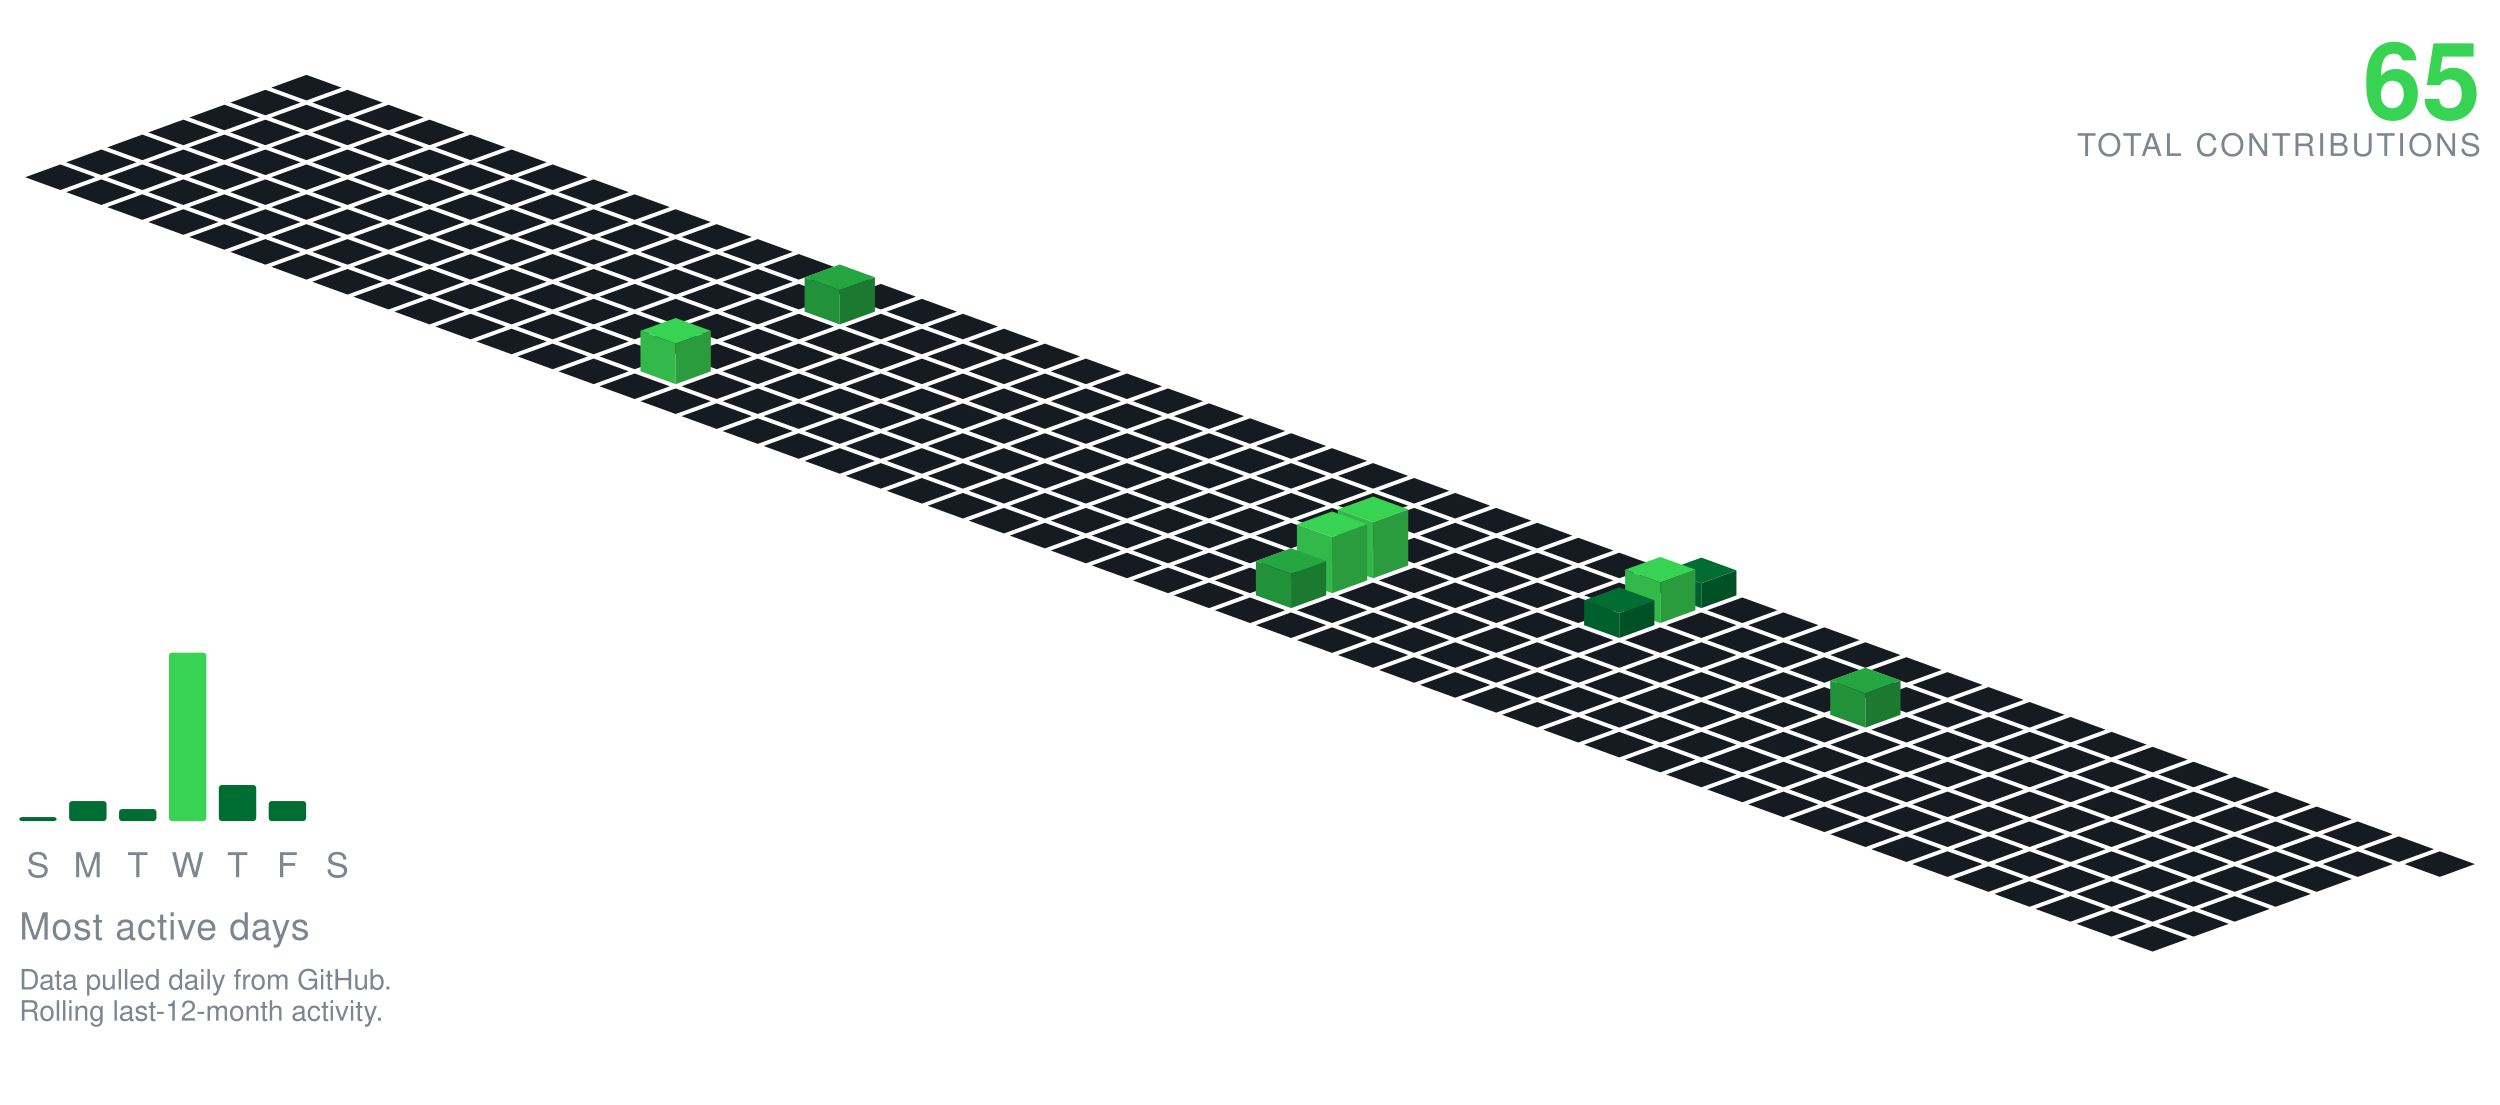
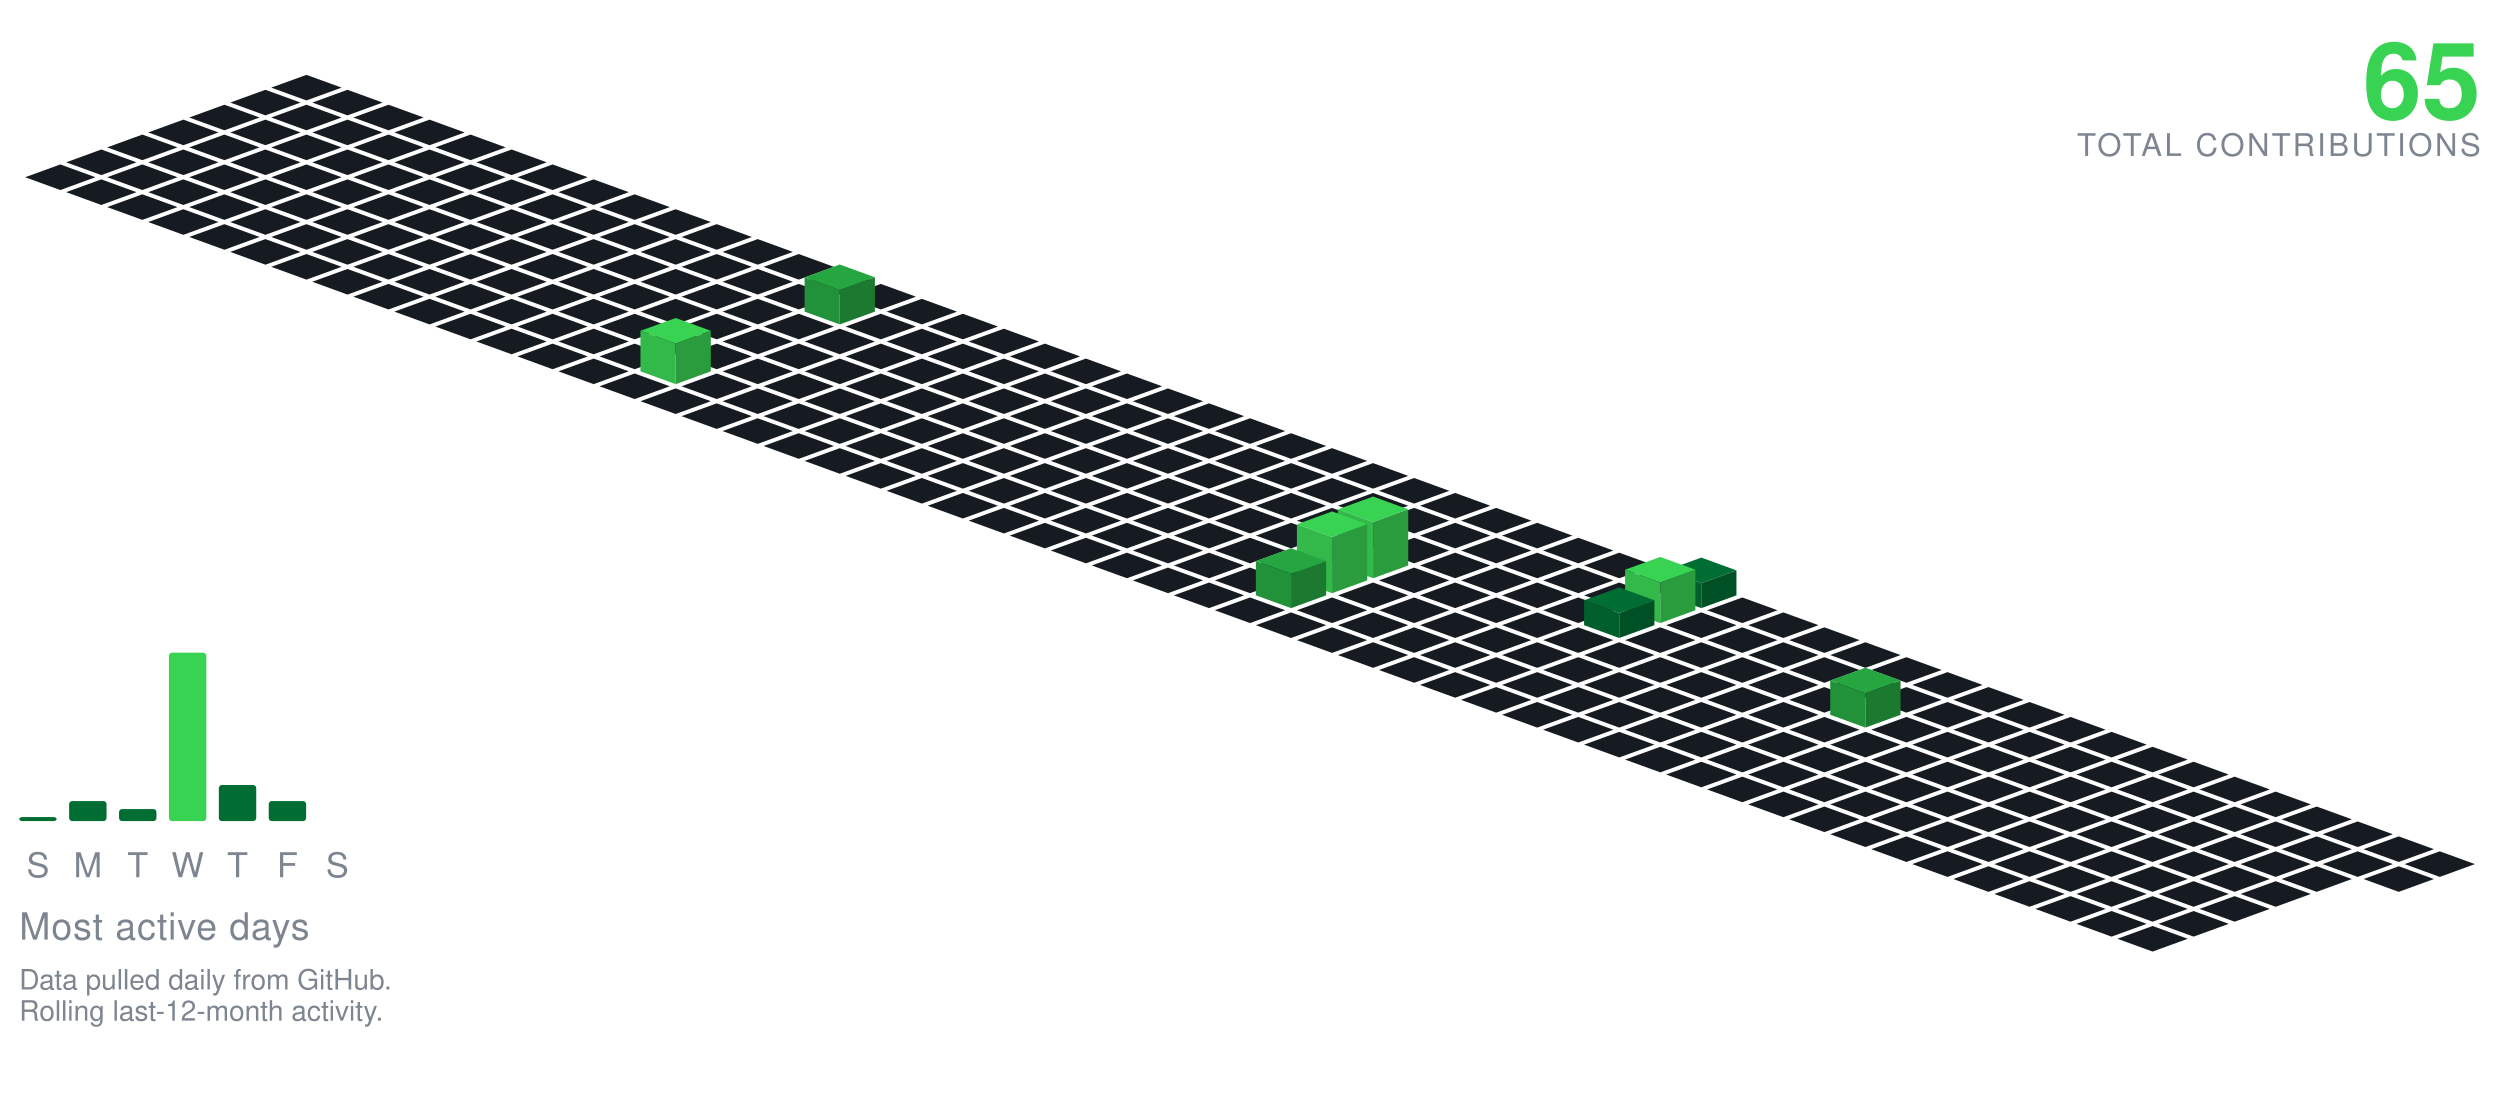
<svg xmlns="http://www.w3.org/2000/svg" viewBox="-98.09 -24.00 801.34 354.30" width="801" height="354">
  <polygon points="0.00,0.00 11.28,4.10 0.00,8.21 -11.28,4.10" fill="#161b22" />
  <polygon points="-13.16,4.79 -1.88,8.89 -13.16,13.00 -24.43,8.89" fill="#161b22" />
  <polygon points="13.16,4.79 24.43,8.89 13.16,13.00 1.88,8.89" fill="#161b22" />
  <polygon points="-26.31,9.58 -15.04,13.68 -26.31,17.79 -37.59,13.68" fill="#161b22" />
  <polygon points="0.00,9.58 11.28,13.68 0.00,17.79 -11.28,13.68" fill="#161b22" />
  <polygon points="26.31,9.58 37.59,13.68 26.31,17.79 15.04,13.68" fill="#161b22" />
  <polygon points="-39.47,14.36 -28.19,18.47 -39.47,22.57 -50.74,18.47" fill="#161b22" />
  <polygon points="-13.16,14.36 -1.88,18.47 -13.16,22.57 -24.43,18.47" fill="#161b22" />
  <polygon points="13.16,14.36 24.43,18.47 13.16,22.57 1.88,18.47" fill="#161b22" />
  <polygon points="39.47,14.36 50.74,18.47 39.47,22.57 28.19,18.47" fill="#161b22" />
  <polygon points="-52.62,19.15 -41.35,23.26 -52.62,27.36 -63.90,23.26" fill="#161b22" />
  <polygon points="-26.31,19.15 -15.04,23.26 -26.31,27.36 -37.59,23.26" fill="#161b22" />
  <polygon points="0.00,19.15 11.28,23.26 0.00,27.36 -11.28,23.26" fill="#161b22" />
  <polygon points="26.31,19.15 37.59,23.26 26.31,27.36 15.04,23.26" fill="#161b22" />
  <polygon points="52.62,19.15 63.90,23.26 52.62,27.36 41.35,23.26" fill="#161b22" />
  <polygon points="-65.78,23.94 -54.50,28.05 -65.78,32.15 -77.05,28.05" fill="#161b22" />
  <polygon points="-39.47,23.94 -28.19,28.05 -39.47,32.15 -50.74,28.05" fill="#161b22" />
  <polygon points="-13.16,23.94 -1.88,28.05 -13.16,32.15 -24.43,28.05" fill="#161b22" />
  <polygon points="13.16,23.94 24.43,28.05 13.16,32.15 1.88,28.05" fill="#161b22" />
  <polygon points="39.47,23.94 50.74,28.05 39.47,32.15 28.19,28.05" fill="#161b22" />
  <polygon points="65.78,23.94 77.05,28.05 65.78,32.15 54.50,28.05" fill="#161b22" />
  <polygon points="-78.93,28.73 -67.66,32.83 -78.93,36.94 -90.21,32.83" fill="#161b22" />
  <polygon points="-52.62,28.73 -41.35,32.83 -52.62,36.94 -63.90,32.83" fill="#161b22" />
  <polygon points="-26.31,28.73 -15.04,32.83 -26.31,36.94 -37.59,32.83" fill="#161b22" />
  <polygon points="0.00,28.73 11.28,32.83 0.00,36.94 -11.28,32.83" fill="#161b22" />
  <polygon points="26.31,28.73 37.59,32.83 26.31,36.94 15.04,32.83" fill="#161b22" />
  <polygon points="52.62,28.73 63.90,32.83 52.62,36.94 41.35,32.83" fill="#161b22" />
  <polygon points="78.93,28.73 90.21,32.83 78.93,36.94 67.66,32.83" fill="#161b22" />
  <polygon points="-65.78,33.52 -54.50,37.62 -65.78,41.73 -77.05,37.62" fill="#161b22" />
  <polygon points="-39.47,33.52 -28.19,37.62 -39.47,41.73 -50.74,37.62" fill="#161b22" />
  <polygon points="-13.16,33.52 -1.88,37.62 -13.16,41.73 -24.43,37.62" fill="#161b22" />
  <polygon points="13.16,33.52 24.43,37.62 13.16,41.73 1.88,37.62" fill="#161b22" />
  <polygon points="39.47,33.52 50.74,37.62 39.47,41.73 28.19,37.62" fill="#161b22" />
  <polygon points="65.78,33.52 77.05,37.62 65.78,41.73 54.50,37.62" fill="#161b22" />
  <polygon points="92.09,33.52 103.37,37.62 92.09,41.73 80.81,37.62" fill="#161b22" />
  <polygon points="-52.62,38.31 -41.35,42.41 -52.62,46.51 -63.90,42.41" fill="#161b22" />
  <polygon points="-26.31,38.31 -15.04,42.41 -26.31,46.51 -37.59,42.41" fill="#161b22" />
  <polygon points="0.00,38.31 11.28,42.41 0.00,46.51 -11.28,42.41" fill="#161b22" />
  <polygon points="26.31,38.31 37.59,42.41 26.31,46.51 15.04,42.41" fill="#161b22" />
  <polygon points="52.62,38.31 63.90,42.41 52.62,46.51 41.35,42.41" fill="#161b22" />
  <polygon points="78.93,38.31 90.21,42.41 78.93,46.51 67.66,42.41" fill="#161b22" />
  <polygon points="105.25,38.31 116.52,42.41 105.25,46.51 93.97,42.41" fill="#161b22" />
  <polygon points="-39.47,43.09 -28.19,47.20 -39.47,51.30 -50.74,47.20" fill="#161b22" />
  <polygon points="-13.16,43.09 -1.88,47.20 -13.16,51.30 -24.43,47.20" fill="#161b22" />
  <polygon points="13.16,43.09 24.43,47.20 13.16,51.30 1.88,47.20" fill="#161b22" />
  <polygon points="39.47,43.09 50.74,47.20 39.47,51.30 28.19,47.20" fill="#161b22" />
  <polygon points="65.78,43.09 77.05,47.20 65.78,51.30 54.50,47.20" fill="#161b22" />
  <polygon points="92.09,43.09 103.37,47.20 92.09,51.30 80.81,47.20" fill="#161b22" />
  <polygon points="118.40,43.09 129.68,47.20 118.40,51.30 107.12,47.20" fill="#161b22" />
  <polygon points="-26.31,47.88 -15.04,51.99 -26.31,56.09 -37.59,51.99" fill="#161b22" />
  <polygon points="0.00,47.88 11.28,51.99 0.00,56.09 -11.28,51.99" fill="#161b22" />
  <polygon points="26.31,47.88 37.59,51.99 26.31,56.09 15.04,51.99" fill="#161b22" />
  <polygon points="52.62,47.88 63.90,51.99 52.62,56.09 41.35,51.99" fill="#161b22" />
  <polygon points="78.93,47.88 90.21,51.99 78.93,56.09 67.66,51.99" fill="#161b22" />
  <polygon points="105.25,47.88 116.52,51.99 105.25,56.09 93.97,51.99" fill="#161b22" />
  <polygon points="131.56,47.88 142.83,51.99 131.56,56.09 120.28,51.99" fill="#161b22" />
  <polygon points="-13.16,52.67 -1.88,56.78 -13.16,60.88 -24.43,56.78" fill="#161b22" />
  <polygon points="13.16,52.67 24.43,56.78 13.16,60.88 1.88,56.78" fill="#161b22" />
  <polygon points="39.47,52.67 50.74,56.78 39.47,60.88 28.19,56.78" fill="#161b22" />
  <polygon points="65.78,52.67 77.05,56.78 65.78,60.88 54.50,56.78" fill="#161b22" />
  <polygon points="92.09,52.67 103.37,56.78 92.09,60.88 80.81,56.78" fill="#161b22" />
  <polygon points="118.40,52.67 129.68,56.78 118.40,60.88 107.12,56.78" fill="#161b22" />
  <polygon points="144.71,52.67 155.99,56.78 144.71,60.88 133.44,56.78" fill="#161b22" />
  <polygon points="0.00,57.46 11.28,61.56 0.00,65.67 -11.28,61.56" fill="#161b22" />
  <polygon points="26.31,57.46 37.59,61.56 26.31,65.67 15.04,61.56" fill="#161b22" />
  <polygon points="52.62,57.46 63.90,61.56 52.62,65.67 41.35,61.56" fill="#161b22" />
  <polygon points="78.93,57.46 90.21,61.56 78.93,65.67 67.66,61.56" fill="#161b22" />
  <polygon points="105.25,57.46 116.52,61.56 105.25,65.67 93.97,61.56" fill="#161b22" />
  <polygon points="131.56,57.46 142.83,61.56 131.56,65.67 120.28,61.56" fill="#161b22" />
  <polygon points="157.87,57.46 169.14,61.56 157.87,65.67 146.59,61.56" fill="#161b22" />
  <polygon points="13.16,62.25 24.43,66.35 13.16,70.46 1.88,66.35" fill="#161b22" />
  <polygon points="39.47,62.25 50.74,66.35 39.47,70.46 28.19,66.35" fill="#161b22" />
  <polygon points="65.78,62.25 77.05,66.35 65.78,70.46 54.50,66.35" fill="#161b22" />
  <polygon points="92.09,62.25 103.37,66.35 92.09,70.46 80.81,66.35" fill="#161b22" />
  <polygon points="118.40,62.25 129.68,66.35 118.40,70.46 107.12,66.35" fill="#161b22" />
  <polygon points="144.71,62.25 155.99,66.35 144.71,70.46 133.44,66.35" fill="#161b22" />
  <polygon points="171.02,62.25 182.30,66.35 171.02,70.46 159.75,66.35" fill="#161b22" />
  <polygon points="26.31,67.04 37.59,71.14 26.31,75.24 15.04,71.14" fill="#161b22" />
  <polygon points="52.62,67.04 63.90,71.14 52.62,75.24 41.35,71.14" fill="#161b22" />
  <polygon points="78.93,67.04 90.21,71.14 78.93,75.24 67.66,71.14" fill="#161b22" />
  <polygon points="105.25,67.04 116.52,71.14 105.25,75.24 93.97,71.14" fill="#161b22" />
  <polygon points="131.56,67.04 142.83,71.14 131.56,75.24 120.28,71.14" fill="#161b22" />
  <polygon points="157.87,67.04 169.14,71.14 157.87,75.24 146.59,71.14" fill="#161b22" />
  <polygon points="184.18,67.04 195.46,71.14 184.18,75.24 172.90,71.14" fill="#161b22" />
  <polygon points="39.47,71.82 50.74,75.93 39.47,80.03 28.19,75.93" fill="#161b22" />
  <polygon points="65.78,71.82 77.05,75.93 65.78,80.03 54.50,75.93" fill="#161b22" />
  <polygon points="92.09,71.82 103.37,75.93 92.09,80.03 80.81,75.93" fill="#161b22" />
  <polygon points="118.40,71.82 129.68,75.93 118.40,80.03 107.12,75.93" fill="#161b22" />
  <polygon points="144.71,71.82 155.99,75.93 144.71,80.03 133.44,75.93" fill="#161b22" />
  <polygon points="197.34,71.82 208.61,75.93 197.34,80.03 186.06,75.93" fill="#161b22" />
  <polygon points="171.02,60.82 182.30,64.93 171.02,69.03 159.75,64.93" fill="#26a641" />
  <polygon points="159.75,75.93 159.75,64.93 171.02,69.03 171.02,80.03" fill="#219239" />
  <polygon points="171.02,80.03 171.02,69.03 182.30,64.93 182.30,75.93" fill="#1c7a30" />
  <polygon points="52.62,76.61 63.90,80.72 52.62,84.82 41.35,80.72" fill="#161b22" />
  <polygon points="78.93,76.61 90.21,80.72 78.93,84.82 67.66,80.72" fill="#161b22" />
  <polygon points="105.25,76.61 116.52,80.72 105.25,84.82 93.97,80.72" fill="#161b22" />
  <polygon points="131.56,76.61 142.83,80.72 131.56,84.82 120.28,80.72" fill="#161b22" />
  <polygon points="157.87,76.61 169.14,80.72 157.87,84.82 146.59,80.72" fill="#161b22" />
  <polygon points="184.18,76.61 195.46,80.72 184.18,84.82 172.90,80.72" fill="#161b22" />
  <polygon points="210.49,76.61 221.77,80.72 210.49,84.82 199.21,80.72" fill="#161b22" />
  <polygon points="65.78,81.40 77.05,85.51 65.78,89.61 54.50,85.51" fill="#161b22" />
  <polygon points="92.09,81.40 103.37,85.51 92.09,89.61 80.81,85.51" fill="#161b22" />
  <polygon points="118.40,81.40 129.68,85.51 118.40,89.61 107.12,85.51" fill="#161b22" />
  <polygon points="144.71,81.40 155.99,85.51 144.71,89.61 133.44,85.51" fill="#161b22" />
  <polygon points="171.02,81.40 182.30,85.51 171.02,89.61 159.75,85.51" fill="#161b22" />
  <polygon points="197.34,81.40 208.61,85.51 197.34,89.61 186.06,85.51" fill="#161b22" />
  <polygon points="223.65,81.40 234.92,85.51 223.65,89.61 212.37,85.51" fill="#161b22" />
  <polygon points="78.93,86.19 90.21,90.29 78.93,94.40 67.66,90.29" fill="#161b22" />
  <polygon points="105.25,86.19 116.52,90.29 105.25,94.40 93.97,90.29" fill="#161b22" />
  <polygon points="131.56,86.19 142.83,90.29 131.56,94.40 120.28,90.29" fill="#161b22" />
  <polygon points="157.87,86.19 169.14,90.29 157.87,94.40 146.59,90.29" fill="#161b22" />
  <polygon points="184.18,86.19 195.46,90.29 184.18,94.40 172.90,90.29" fill="#161b22" />
  <polygon points="210.49,86.19 221.77,90.29 210.49,94.40 199.21,90.29" fill="#161b22" />
  <polygon points="236.80,86.19 248.08,90.29 236.80,94.40 225.53,90.29" fill="#161b22" />
  <polygon points="92.09,90.98 103.37,95.08 92.09,99.19 80.81,95.08" fill="#161b22" />
  <polygon points="144.71,90.98 155.99,95.08 144.71,99.19 133.44,95.08" fill="#161b22" />
  <polygon points="171.02,90.98 182.30,95.08 171.02,99.19 159.75,95.08" fill="#161b22" />
  <polygon points="197.34,90.98 208.61,95.08 197.34,99.19 186.06,95.08" fill="#161b22" />
  <polygon points="223.65,90.98 234.92,95.08 223.65,99.19 212.37,95.08" fill="#161b22" />
  <polygon points="249.96,90.98 261.23,95.08 249.96,99.19 238.68,95.08" fill="#161b22" />
  <polygon points="118.40,77.98 129.68,82.08 118.40,86.19 107.12,82.08" fill="#39d353" />
  <polygon points="107.12,95.08 107.12,82.08 118.40,86.19 118.40,99.19" fill="#32b949" />
  <polygon points="118.40,99.19 118.40,86.19 129.68,82.08 129.68,95.08" fill="#2a9c3d" />
  <polygon points="105.25,95.77 116.52,99.87 105.25,103.97 93.97,99.87" fill="#161b22" />
  <polygon points="131.56,95.77 142.83,99.87 131.56,103.97 120.28,99.87" fill="#161b22" />
  <polygon points="157.87,95.77 169.14,99.87 157.87,103.97 146.59,99.87" fill="#161b22" />
  <polygon points="184.18,95.77 195.46,99.87 184.18,103.97 172.90,99.87" fill="#161b22" />
  <polygon points="210.49,95.77 221.77,99.87 210.49,103.97 199.21,99.87" fill="#161b22" />
  <polygon points="236.80,95.77 248.08,99.87 236.80,103.97 225.53,99.87" fill="#161b22" />
  <polygon points="263.11,95.77 274.39,99.87 263.11,103.97 251.84,99.87" fill="#161b22" />
  <polygon points="118.40,100.55 129.68,104.66 118.40,108.76 107.12,104.66" fill="#161b22" />
  <polygon points="144.71,100.55 155.99,104.66 144.71,108.76 133.44,104.66" fill="#161b22" />
  <polygon points="171.02,100.55 182.30,104.66 171.02,108.76 159.75,104.66" fill="#161b22" />
  <polygon points="197.34,100.55 208.61,104.66 197.34,108.76 186.06,104.66" fill="#161b22" />
  <polygon points="223.65,100.55 234.92,104.66 223.65,108.76 212.37,104.66" fill="#161b22" />
  <polygon points="249.96,100.55 261.23,104.66 249.96,108.76 238.68,104.66" fill="#161b22" />
  <polygon points="276.27,100.55 287.55,104.66 276.27,108.76 264.99,104.66" fill="#161b22" />
  <polygon points="131.56,105.34 142.83,109.45 131.56,113.55 120.28,109.45" fill="#161b22" />
  <polygon points="157.87,105.34 169.14,109.45 157.87,113.55 146.59,109.45" fill="#161b22" />
  <polygon points="184.18,105.34 195.46,109.45 184.18,113.55 172.90,109.45" fill="#161b22" />
  <polygon points="210.49,105.34 221.77,109.45 210.49,113.55 199.21,109.45" fill="#161b22" />
  <polygon points="236.80,105.34 248.08,109.45 236.80,113.55 225.53,109.45" fill="#161b22" />
  <polygon points="263.11,105.34 274.39,109.45 263.11,113.55 251.84,109.45" fill="#161b22" />
  <polygon points="289.43,105.34 300.70,109.45 289.43,113.55 278.15,109.45" fill="#161b22" />
  <polygon points="144.71,110.13 155.99,114.23 144.71,118.34 133.44,114.23" fill="#161b22" />
  <polygon points="171.02,110.13 182.30,114.23 171.02,118.34 159.75,114.23" fill="#161b22" />
  <polygon points="197.34,110.13 208.61,114.23 197.34,118.34 186.06,114.23" fill="#161b22" />
  <polygon points="223.65,110.13 234.92,114.23 223.65,118.34 212.37,114.23" fill="#161b22" />
  <polygon points="249.96,110.13 261.23,114.23 249.96,118.34 238.68,114.23" fill="#161b22" />
  <polygon points="276.27,110.13 287.55,114.23 276.27,118.34 264.99,114.23" fill="#161b22" />
  <polygon points="302.58,110.13 313.86,114.23 302.58,118.34 291.30,114.23" fill="#161b22" />
  <polygon points="157.87,114.92 169.14,119.02 157.87,123.13 146.59,119.02" fill="#161b22" />
  <polygon points="184.18,114.92 195.46,119.02 184.18,123.13 172.90,119.02" fill="#161b22" />
  <polygon points="210.49,114.92 221.77,119.02 210.49,123.13 199.21,119.02" fill="#161b22" />
  <polygon points="236.80,114.92 248.08,119.02 236.80,123.13 225.53,119.02" fill="#161b22" />
  <polygon points="263.11,114.92 274.39,119.02 263.11,123.13 251.84,119.02" fill="#161b22" />
  <polygon points="289.43,114.92 300.70,119.02 289.43,123.13 278.15,119.02" fill="#161b22" />
  <polygon points="315.74,114.92 327.01,119.02 315.74,123.13 304.46,119.02" fill="#161b22" />
  <polygon points="171.02,119.71 182.30,123.81 171.02,127.92 159.75,123.81" fill="#161b22" />
  <polygon points="197.34,119.71 208.61,123.81 197.34,127.92 186.06,123.81" fill="#161b22" />
  <polygon points="223.65,119.71 234.92,123.81 223.65,127.92 212.37,123.81" fill="#161b22" />
  <polygon points="249.96,119.71 261.23,123.81 249.96,127.92 238.68,123.81" fill="#161b22" />
  <polygon points="276.27,119.71 287.55,123.81 276.27,127.92 264.99,123.81" fill="#161b22" />
  <polygon points="302.58,119.71 313.86,123.81 302.58,127.92 291.30,123.81" fill="#161b22" />
  <polygon points="328.89,119.71 340.17,123.81 328.89,127.92 317.62,123.81" fill="#161b22" />
  <polygon points="184.18,124.50 195.46,128.60 184.18,132.70 172.90,128.60" fill="#161b22" />
  <polygon points="210.49,124.50 221.77,128.60 210.49,132.70 199.21,128.60" fill="#161b22" />
  <polygon points="236.80,124.50 248.08,128.60 236.80,132.70 225.53,128.60" fill="#161b22" />
  <polygon points="263.11,124.50 274.39,128.60 263.11,132.70 251.84,128.60" fill="#161b22" />
  <polygon points="289.43,124.50 300.70,128.60 289.43,132.70 278.15,128.60" fill="#161b22" />
  <polygon points="315.74,124.50 327.01,128.60 315.74,132.70 304.46,128.60" fill="#161b22" />
  <polygon points="342.05,124.50 353.32,128.60 342.05,132.70 330.77,128.60" fill="#161b22" />
  <polygon points="197.34,129.28 208.61,133.39 197.34,137.49 186.06,133.39" fill="#161b22" />
  <polygon points="223.65,129.28 234.92,133.39 223.65,137.49 212.37,133.39" fill="#161b22" />
  <polygon points="249.96,129.28 261.23,133.39 249.96,137.49 238.68,133.39" fill="#161b22" />
  <polygon points="276.27,129.28 287.55,133.39 276.27,137.49 264.99,133.39" fill="#161b22" />
  <polygon points="302.58,129.28 313.86,133.39 302.58,137.49 291.30,133.39" fill="#161b22" />
  <polygon points="328.89,129.28 340.17,133.39 328.89,137.49 317.62,133.39" fill="#161b22" />
  <polygon points="355.20,129.28 366.48,133.39 355.20,137.49 343.93,133.39" fill="#161b22" />
  <polygon points="210.49,134.07 221.77,138.18 210.49,142.28 199.21,138.18" fill="#161b22" />
  <polygon points="236.80,134.07 248.08,138.18 236.80,142.28 225.53,138.18" fill="#161b22" />
  <polygon points="263.11,134.07 274.39,138.18 263.11,142.28 251.84,138.18" fill="#161b22" />
  <polygon points="289.43,134.07 300.70,138.18 289.43,142.28 278.15,138.18" fill="#161b22" />
  <polygon points="315.74,134.07 327.01,138.18 315.74,142.28 304.46,138.18" fill="#161b22" />
  <polygon points="342.05,134.07 353.32,138.18 342.05,142.28 330.77,138.18" fill="#161b22" />
  <polygon points="368.36,134.07 379.64,138.18 368.36,142.28 357.08,138.18" fill="#161b22" />
  <polygon points="223.65,138.86 234.92,142.96 223.65,147.07 212.37,142.96" fill="#161b22" />
  <polygon points="249.96,138.86 261.23,142.96 249.96,147.07 238.68,142.96" fill="#161b22" />
  <polygon points="276.27,138.86 287.55,142.96 276.27,147.07 264.99,142.96" fill="#161b22" />
  <polygon points="302.58,138.86 313.86,142.96 302.58,147.07 291.30,142.96" fill="#161b22" />
  <polygon points="328.89,138.86 340.17,142.96 328.89,147.07 317.62,142.96" fill="#161b22" />
  <polygon points="355.20,138.86 366.48,142.96 355.20,147.07 343.93,142.96" fill="#161b22" />
  <polygon points="381.52,138.86 392.79,142.96 381.52,147.07 370.24,142.96" fill="#161b22" />
  <polygon points="236.80,143.65 248.08,147.75 236.80,151.86 225.53,147.75" fill="#161b22" />
  <polygon points="263.11,143.65 274.39,147.75 263.11,151.86 251.84,147.75" fill="#161b22" />
  <polygon points="289.43,143.65 300.70,147.75 289.43,151.86 278.15,147.75" fill="#161b22" />
  <polygon points="315.74,143.65 327.01,147.75 315.74,151.86 304.46,147.75" fill="#161b22" />
  <polygon points="342.05,143.65 353.32,147.75 342.05,151.86 330.77,147.75" fill="#161b22" />
  <polygon points="368.36,143.65 379.64,147.75 368.36,151.86 357.08,147.75" fill="#161b22" />
  <polygon points="394.67,143.65 405.95,147.75 394.67,151.86 383.39,147.75" fill="#161b22" />
  <polygon points="249.96,148.44 261.23,152.54 249.96,156.65 238.68,152.54" fill="#161b22" />
  <polygon points="276.27,148.44 287.55,152.54 276.27,156.65 264.99,152.54" fill="#161b22" />
  <polygon points="302.58,148.44 313.86,152.54 302.58,156.65 291.30,152.54" fill="#161b22" />
  <polygon points="328.89,148.44 340.17,152.54 328.89,156.65 317.62,152.54" fill="#161b22" />
  <polygon points="355.20,148.44 366.48,152.54 355.20,156.65 343.93,152.54" fill="#161b22" />
  <polygon points="381.52,148.44 392.79,152.54 381.52,156.65 370.24,152.54" fill="#161b22" />
  <polygon points="407.83,148.44 419.10,152.54 407.83,156.65 396.55,152.54" fill="#161b22" />
  <polygon points="263.11,153.23 274.39,157.33 263.11,161.43 251.84,157.33" fill="#161b22" />
  <polygon points="289.43,153.23 300.70,157.33 289.43,161.43 278.15,157.33" fill="#161b22" />
  <polygon points="315.74,153.23 327.01,157.33 315.74,161.43 304.46,157.33" fill="#161b22" />
  <polygon points="368.36,153.23 379.64,157.33 368.36,161.43 357.08,157.33" fill="#161b22" />
  <polygon points="394.67,153.23 405.95,157.33 394.67,161.43 383.39,157.33" fill="#161b22" />
  <polygon points="420.98,153.23 432.26,157.33 420.98,161.43 409.71,157.33" fill="#161b22" />
  <polygon points="342.05,135.23 353.32,139.33 342.05,143.43 330.77,139.33" fill="#39d353" />
  <polygon points="330.77,157.33 330.77,139.33 342.05,143.43 342.05,161.43" fill="#32b949" />
  <polygon points="342.05,161.43 342.05,143.43 353.32,139.33 353.32,157.33" fill="#2a9c3d" />
  <polygon points="276.27,158.01 287.55,162.12 276.27,166.22 264.99,162.12" fill="#161b22" />
  <polygon points="302.58,158.01 313.86,162.12 302.58,166.22 291.30,162.12" fill="#161b22" />
  <polygon points="355.20,158.01 366.48,162.12 355.20,166.22 343.93,162.12" fill="#161b22" />
  <polygon points="381.52,158.01 392.79,162.12 381.52,166.22 370.24,162.12" fill="#161b22" />
  <polygon points="407.83,158.01 419.10,162.12 407.83,166.22 396.55,162.12" fill="#161b22" />
  <polygon points="434.14,158.01 445.41,162.12 434.14,166.22 422.86,162.12" fill="#161b22" />
  <polygon points="328.89,140.01 340.17,144.12 328.89,148.22 317.62,144.12" fill="#39d353" />
  <polygon points="317.62,162.12 317.62,144.12 328.89,148.22 328.89,166.22" fill="#32b949" />
  <polygon points="328.89,166.22 328.89,148.22 340.17,144.12 340.17,162.12" fill="#2a9c3d" />
  <polygon points="289.43,162.80 300.70,166.91 289.43,171.01 278.15,166.91" fill="#161b22" />
  <polygon points="342.05,162.80 353.32,166.91 342.05,171.01 330.77,166.91" fill="#161b22" />
  <polygon points="368.36,162.80 379.64,166.91 368.36,171.01 357.08,166.91" fill="#161b22" />
  <polygon points="394.67,162.80 405.95,166.91 394.67,171.01 383.39,166.91" fill="#161b22" />
  <polygon points="420.98,162.80 432.26,166.91 420.98,171.01 409.71,166.91" fill="#161b22" />
  <polygon points="447.29,154.80 458.57,158.91 447.29,163.01 436.02,158.91" fill="#006d32" />
  <polygon points="436.02,166.91 436.02,158.91 447.29,163.01 447.29,171.01" fill="#005f2c" />
  <polygon points="447.29,171.01 447.29,163.01 458.57,158.91 458.57,166.91" fill="#005025" />
  <polygon points="315.74,151.80 327.01,155.91 315.74,160.01 304.46,155.91" fill="#26a641" />
  <polygon points="304.46,166.91 304.46,155.91 315.74,160.01 315.74,171.01" fill="#219239" />
  <polygon points="315.74,171.01 315.74,160.01 327.01,155.91 327.01,166.91" fill="#1c7a30" />
  <polygon points="302.58,167.59 313.86,171.69 302.58,175.80 291.30,171.69" fill="#161b22" />
  <polygon points="328.89,167.59 340.17,171.69 328.89,175.80 317.62,171.69" fill="#161b22" />
  <polygon points="355.20,167.59 366.48,171.69 355.20,175.80 343.93,171.69" fill="#161b22" />
  <polygon points="381.52,167.59 392.79,171.69 381.52,175.80 370.24,171.69" fill="#161b22" />
  <polygon points="407.83,167.59 419.10,171.69 407.83,175.80 396.55,171.69" fill="#161b22" />
  <polygon points="460.45,167.59 471.73,171.69 460.45,175.80 449.17,171.69" fill="#161b22" />
  <polygon points="434.14,154.59 445.41,158.69 434.14,162.80 422.86,158.69" fill="#39d353" />
  <polygon points="422.86,171.69 422.86,158.69 434.14,162.80 434.14,175.80" fill="#32b949" />
  <polygon points="434.14,175.80 434.14,162.80 445.41,158.69 445.41,171.69" fill="#2a9c3d" />
  <polygon points="315.74,172.38 327.01,176.48 315.74,180.59 304.46,176.48" fill="#161b22" />
  <polygon points="342.05,172.38 353.32,176.48 342.05,180.59 330.77,176.48" fill="#161b22" />
  <polygon points="368.36,172.38 379.64,176.48 368.36,180.59 357.08,176.48" fill="#161b22" />
  <polygon points="394.67,172.38 405.95,176.48 394.67,180.59 383.39,176.48" fill="#161b22" />
  <polygon points="447.29,172.38 458.57,176.48 447.29,180.59 436.02,176.48" fill="#161b22" />
  <polygon points="473.61,172.38 484.88,176.48 473.61,180.59 462.33,176.48" fill="#161b22" />
  <polygon points="420.98,164.38 432.26,168.48 420.98,172.59 409.71,168.48" fill="#006d32" />
  <polygon points="409.71,176.48 409.71,168.48 420.98,172.59 420.98,180.59" fill="#005f2c" />
  <polygon points="420.98,180.59 420.98,172.59 432.26,168.48 432.26,176.48" fill="#005025" />
  <polygon points="328.89,177.17 340.17,181.27 328.89,185.37 317.62,181.27" fill="#161b22" />
  <polygon points="355.20,177.17 366.48,181.27 355.20,185.37 343.93,181.27" fill="#161b22" />
  <polygon points="381.52,177.17 392.79,181.27 381.52,185.37 370.24,181.27" fill="#161b22" />
  <polygon points="407.83,177.17 419.10,181.27 407.83,185.37 396.55,181.27" fill="#161b22" />
  <polygon points="434.14,177.17 445.41,181.27 434.14,185.37 422.86,181.27" fill="#161b22" />
  <polygon points="460.45,177.17 471.73,181.27 460.45,185.37 449.17,181.27" fill="#161b22" />
  <polygon points="486.76,177.17 498.04,181.27 486.76,185.37 475.48,181.27" fill="#161b22" />
  <polygon points="342.05,181.95 353.32,186.06 342.05,190.16 330.77,186.06" fill="#161b22" />
  <polygon points="368.36,181.95 379.64,186.06 368.36,190.16 357.08,186.06" fill="#161b22" />
  <polygon points="394.67,181.95 405.95,186.06 394.67,190.16 383.39,186.06" fill="#161b22" />
  <polygon points="420.98,181.95 432.26,186.06 420.98,190.16 409.71,186.06" fill="#161b22" />
  <polygon points="447.29,181.95 458.57,186.06 447.29,190.16 436.02,186.06" fill="#161b22" />
  <polygon points="473.61,181.95 484.88,186.06 473.61,190.16 462.33,186.06" fill="#161b22" />
  <polygon points="499.92,181.95 511.19,186.06 499.92,190.16 488.64,186.06" fill="#161b22" />
  <polygon points="355.20,186.74 366.48,190.85 355.20,194.95 343.93,190.85" fill="#161b22" />
  <polygon points="381.52,186.74 392.79,190.85 381.52,194.95 370.24,190.85" fill="#161b22" />
  <polygon points="407.83,186.74 419.10,190.85 407.83,194.95 396.55,190.85" fill="#161b22" />
  <polygon points="434.14,186.74 445.41,190.85 434.14,194.95 422.86,190.85" fill="#161b22" />
  <polygon points="460.45,186.74 471.73,190.85 460.45,194.95 449.17,190.85" fill="#161b22" />
  <polygon points="486.76,186.74 498.04,190.85 486.76,194.95 475.48,190.85" fill="#161b22" />
  <polygon points="513.07,186.74 524.35,190.85 513.07,194.95 501.80,190.85" fill="#161b22" />
  <polygon points="368.36,191.53 379.64,195.64 368.36,199.74 357.08,195.64" fill="#161b22" />
  <polygon points="394.67,191.53 405.95,195.64 394.67,199.74 383.39,195.64" fill="#161b22" />
  <polygon points="420.98,191.53 432.26,195.64 420.98,199.74 409.71,195.64" fill="#161b22" />
  <polygon points="447.29,191.53 458.57,195.64 447.29,199.74 436.02,195.64" fill="#161b22" />
  <polygon points="473.61,191.53 484.88,195.64 473.61,199.74 462.33,195.64" fill="#161b22" />
  <polygon points="499.92,191.53 511.19,195.64 499.92,199.74 488.64,195.64" fill="#161b22" />
  <polygon points="526.23,191.53 537.50,195.64 526.23,199.74 514.95,195.64" fill="#161b22" />
  <polygon points="381.52,196.32 392.79,200.42 381.52,204.53 370.24,200.42" fill="#161b22" />
  <polygon points="407.83,196.32 419.10,200.42 407.83,204.53 396.55,200.42" fill="#161b22" />
  <polygon points="434.14,196.32 445.41,200.42 434.14,204.53 422.86,200.42" fill="#161b22" />
  <polygon points="460.45,196.32 471.73,200.42 460.45,204.53 449.17,200.42" fill="#161b22" />
  <polygon points="486.76,196.32 498.04,200.42 486.76,204.53 475.48,200.42" fill="#161b22" />
  <polygon points="513.07,196.32 524.35,200.42 513.07,204.53 501.80,200.42" fill="#161b22" />
  <polygon points="539.38,196.32 550.66,200.42 539.38,204.53 528.11,200.42" fill="#161b22" />
  <polygon points="394.67,201.11 405.95,205.21 394.67,209.32 383.39,205.21" fill="#161b22" />
  <polygon points="420.98,201.11 432.26,205.21 420.98,209.32 409.71,205.21" fill="#161b22" />
  <polygon points="447.29,201.11 458.57,205.21 447.29,209.32 436.02,205.21" fill="#161b22" />
  <polygon points="473.61,201.11 484.88,205.21 473.61,209.32 462.33,205.21" fill="#161b22" />
  <polygon points="526.23,201.11 537.50,205.21 526.23,209.32 514.95,205.21" fill="#161b22" />
  <polygon points="552.54,201.11 563.82,205.21 552.54,209.32 541.26,205.21" fill="#161b22" />
  <polygon points="499.92,190.11 511.19,194.21 499.92,198.32 488.64,194.21" fill="#26a641" />
  <polygon points="488.64,205.21 488.64,194.21 499.92,198.32 499.92,209.32" fill="#219239" />
  <polygon points="499.92,209.32 499.92,198.32 511.19,194.21 511.19,205.21" fill="#1c7a30" />
  <polygon points="407.83,205.90 419.10,210.00 407.83,214.10 396.55,210.00" fill="#161b22" />
  <polygon points="434.14,205.90 445.41,210.00 434.14,214.10 422.86,210.00" fill="#161b22" />
  <polygon points="460.45,205.90 471.73,210.00 460.45,214.10 449.17,210.00" fill="#161b22" />
  <polygon points="486.76,205.90 498.04,210.00 486.76,214.10 475.48,210.00" fill="#161b22" />
  <polygon points="513.07,205.90 524.35,210.00 513.07,214.10 501.80,210.00" fill="#161b22" />
  <polygon points="539.38,205.90 550.66,210.00 539.38,214.10 528.11,210.00" fill="#161b22" />
  <polygon points="565.69,205.90 576.97,210.00 565.69,214.10 554.42,210.00" fill="#161b22" />
  <polygon points="420.98,210.68 432.26,214.79 420.98,218.89 409.71,214.79" fill="#161b22" />
  <polygon points="447.29,210.68 458.57,214.79 447.29,218.89 436.02,214.79" fill="#161b22" />
  <polygon points="473.61,210.68 484.88,214.79 473.61,218.89 462.33,214.79" fill="#161b22" />
  <polygon points="499.92,210.68 511.19,214.79 499.92,218.89 488.64,214.79" fill="#161b22" />
  <polygon points="526.23,210.68 537.50,214.79 526.23,218.89 514.95,214.79" fill="#161b22" />
  <polygon points="552.54,210.68 563.82,214.79 552.54,218.89 541.26,214.79" fill="#161b22" />
  <polygon points="578.85,210.68 590.13,214.79 578.85,218.89 567.57,214.79" fill="#161b22" />
  <polygon points="434.14,215.47 445.41,219.58 434.14,223.68 422.86,219.58" fill="#161b22" />
  <polygon points="460.45,215.47 471.73,219.58 460.45,223.68 449.17,219.58" fill="#161b22" />
  <polygon points="486.76,215.47 498.04,219.58 486.76,223.68 475.48,219.58" fill="#161b22" />
  <polygon points="513.07,215.47 524.35,219.58 513.07,223.68 501.80,219.58" fill="#161b22" />
  <polygon points="539.38,215.47 550.66,219.58 539.38,223.68 528.11,219.58" fill="#161b22" />
  <polygon points="565.69,215.47 576.97,219.58 565.69,223.68 554.42,219.58" fill="#161b22" />
  <polygon points="592.01,215.47 603.28,219.58 592.01,223.68 580.73,219.58" fill="#161b22" />
  <polygon points="447.29,220.26 458.57,224.37 447.29,228.47 436.02,224.37" fill="#161b22" />
  <polygon points="473.61,220.26 484.88,224.37 473.61,228.47 462.33,224.37" fill="#161b22" />
  <polygon points="499.92,220.26 511.19,224.37 499.92,228.47 488.64,224.37" fill="#161b22" />
  <polygon points="526.23,220.26 537.50,224.37 526.23,228.47 514.95,224.37" fill="#161b22" />
  <polygon points="552.54,220.26 563.82,224.37 552.54,228.47 541.26,224.37" fill="#161b22" />
  <polygon points="578.85,220.26 590.13,224.37 578.85,228.47 567.57,224.37" fill="#161b22" />
  <polygon points="605.16,220.26 616.44,224.37 605.16,228.47 593.89,224.37" fill="#161b22" />
  <polygon points="460.45,225.05 471.73,229.15 460.45,233.26 449.17,229.15" fill="#161b22" />
  <polygon points="486.76,225.05 498.04,229.15 486.76,233.26 475.48,229.15" fill="#161b22" />
  <polygon points="513.07,225.05 524.35,229.15 513.07,233.26 501.80,229.15" fill="#161b22" />
  <polygon points="539.38,225.05 550.66,229.15 539.38,233.26 528.11,229.15" fill="#161b22" />
  <polygon points="565.69,225.05 576.97,229.15 565.69,233.26 554.42,229.15" fill="#161b22" />
  <polygon points="592.01,225.05 603.28,229.15 592.01,233.26 580.73,229.15" fill="#161b22" />
  <polygon points="618.32,225.05 629.59,229.15 618.32,233.26 607.04,229.15" fill="#161b22" />
  <polygon points="473.61,229.84 484.88,233.94 473.61,238.05 462.33,233.94" fill="#161b22" />
  <polygon points="499.92,229.84 511.19,233.94 499.92,238.05 488.64,233.94" fill="#161b22" />
  <polygon points="526.23,229.84 537.50,233.94 526.23,238.05 514.95,233.94" fill="#161b22" />
  <polygon points="552.54,229.84 563.82,233.94 552.54,238.05 541.26,233.94" fill="#161b22" />
  <polygon points="578.85,229.84 590.13,233.94 578.85,238.05 567.57,233.94" fill="#161b22" />
  <polygon points="605.16,229.84 616.44,233.94 605.16,238.05 593.89,233.94" fill="#161b22" />
  <polygon points="631.47,229.84 642.75,233.94 631.47,238.05 620.20,233.94" fill="#161b22" />
  <polygon points="486.76,234.63 498.04,238.73 486.76,242.83 475.48,238.73" fill="#161b22" />
  <polygon points="513.07,234.63 524.35,238.73 513.07,242.83 501.80,238.73" fill="#161b22" />
  <polygon points="539.38,234.63 550.66,238.73 539.38,242.83 528.11,238.73" fill="#161b22" />
  <polygon points="565.69,234.63 576.97,238.73 565.69,242.83 554.42,238.73" fill="#161b22" />
  <polygon points="592.01,234.63 603.28,238.73 592.01,242.83 580.73,238.73" fill="#161b22" />
  <polygon points="618.32,234.63 629.59,238.73 618.32,242.83 607.04,238.73" fill="#161b22" />
  <polygon points="644.63,234.63 655.91,238.73 644.63,242.83 633.35,238.73" fill="#161b22" />
  <polygon points="499.92,239.41 511.19,243.52 499.92,247.62 488.64,243.52" fill="#161b22" />
  <polygon points="526.23,239.41 537.50,243.52 526.23,247.62 514.95,243.52" fill="#161b22" />
  <polygon points="552.54,239.41 563.82,243.52 552.54,247.62 541.26,243.52" fill="#161b22" />
  <polygon points="578.85,239.41 590.13,243.52 578.85,247.62 567.57,243.52" fill="#161b22" />
  <polygon points="605.16,239.41 616.44,243.52 605.16,247.62 593.89,243.52" fill="#161b22" />
  <polygon points="631.47,239.41 642.75,243.52 631.47,247.62 620.20,243.52" fill="#161b22" />
  <polygon points="657.78,239.41 669.06,243.52 657.78,247.62 646.51,243.52" fill="#161b22" />
  <polygon points="513.07,244.20 524.35,248.31 513.07,252.41 501.80,248.31" fill="#161b22" />
  <polygon points="539.38,244.20 550.66,248.31 539.38,252.41 528.11,248.31" fill="#161b22" />
  <polygon points="565.69,244.20 576.97,248.31 565.69,252.41 554.42,248.31" fill="#161b22" />
  <polygon points="592.01,244.20 603.28,248.31 592.01,252.41 580.73,248.31" fill="#161b22" />
  <polygon points="618.32,244.20 629.59,248.31 618.32,252.41 607.04,248.31" fill="#161b22" />
  <polygon points="644.63,244.20 655.91,248.31 644.63,252.41 633.35,248.31" fill="#161b22" />
  <polygon points="670.94,244.20 682.22,248.31 670.94,252.41 659.66,248.31" fill="#161b22" />
  <polygon points="526.23,248.99 537.50,253.09 526.23,257.20 514.95,253.09" fill="#161b22" />
  <polygon points="552.54,248.99 563.82,253.09 552.54,257.20 541.26,253.09" fill="#161b22" />
  <polygon points="578.85,248.99 590.13,253.09 578.85,257.20 567.57,253.09" fill="#161b22" />
  <polygon points="605.16,248.99 616.44,253.09 605.16,257.20 593.89,253.09" fill="#161b22" />
  <polygon points="631.47,248.99 642.75,253.09 631.47,257.20 620.20,253.09" fill="#161b22" />
  <polygon points="657.78,248.99 669.06,253.09 657.78,257.20 646.51,253.09" fill="#161b22" />
  <polygon points="684.10,248.99 695.37,253.09 684.10,257.20 672.82,253.09" fill="#161b22" />
  <polygon points="539.38,253.78 550.66,257.88 539.38,261.99 528.11,257.88" fill="#161b22" />
  <polygon points="565.69,253.78 576.97,257.88 565.69,261.99 554.42,257.88" fill="#161b22" />
  <polygon points="592.01,253.78 603.28,257.88 592.01,261.99 580.73,257.88" fill="#161b22" />
  <polygon points="618.32,253.78 629.59,257.88 618.32,261.99 607.04,257.88" fill="#161b22" />
  <polygon points="644.63,253.78 655.91,257.88 644.63,261.99 633.35,257.88" fill="#161b22" />
+   <polygon points="670.94,253.78 682.22,257.88 670.94,261.99 659.66,257.88" fill="#161b22" />
  <polygon points="552.54,258.57 563.82,262.67 552.54,266.78 541.26,262.67" fill="#161b22" />
  <polygon points="578.85,258.57 590.13,262.67 578.85,266.78 567.57,262.67" fill="#161b22" />
  <polygon points="605.16,258.57 616.44,262.67 605.16,266.78 593.89,262.67" fill="#161b22" />
  <polygon points="631.47,258.57 642.75,262.67 631.47,266.78 620.20,262.67" fill="#161b22" />
  <polygon points="565.69,263.36 576.97,267.46 565.69,271.56 554.42,267.46" fill="#161b22" />
  <polygon points="592.01,263.36 603.28,267.46 592.01,271.56 580.73,267.46" fill="#161b22" />
  <polygon points="618.32,263.36 629.59,267.46 618.32,271.56 607.04,267.46" fill="#161b22" />
  <polygon points="578.85,268.14 590.13,272.25 578.85,276.35 567.57,272.25" fill="#161b22" />
  <polygon points="605.16,268.14 616.44,272.25 605.16,276.35 593.89,272.25" fill="#161b22" />
  <polygon points="592.01,272.93 603.28,277.04 592.01,281.14 580.73,277.04" fill="#161b22" />
  <text x="697.25" y="14.00" text-anchor="end" font-family="-apple-system, BlinkMacSystemFont, &quot;Segoe UI&quot;, Helvetica, Arial, sans-serif" font-size="34" font-weight="700" fill="#39d353">65</text>
  <text x="697.25" y="26.00" text-anchor="end" font-family="-apple-system, BlinkMacSystemFont, &quot;Segoe UI&quot;, Helvetica, Arial, sans-serif" font-size="10" fill="#7d8590" letter-spacing="0.8">TOTAL CONTRIBUTIONS</text>
  <rect x="-92.09" y="238.01" width="12" height="1.29" rx="1" fill="#006d32" />
  <text x="-86.09" y="257.30" text-anchor="middle" font-family="-apple-system, BlinkMacSystemFont, &quot;Segoe UI&quot;, Helvetica, Arial, sans-serif" font-size="11" fill="#7d8590">S</text>
  <rect x="-76.09" y="232.87" width="12" height="6.43" rx="1" fill="#006d32" />
  <text x="-70.09" y="257.30" text-anchor="middle" font-family="-apple-system, BlinkMacSystemFont, &quot;Segoe UI&quot;, Helvetica, Arial, sans-serif" font-size="11" fill="#7d8590">M</text>
  <rect x="-60.09" y="235.44" width="12" height="3.86" rx="1" fill="#006d32" />
  <text x="-54.09" y="257.30" text-anchor="middle" font-family="-apple-system, BlinkMacSystemFont, &quot;Segoe UI&quot;, Helvetica, Arial, sans-serif" font-size="11" fill="#7d8590">T</text>
  <rect x="-44.09" y="185.30" width="12" height="54.00" rx="1" fill="#39d353" />
  <text x="-38.09" y="257.30" text-anchor="middle" font-family="-apple-system, BlinkMacSystemFont, &quot;Segoe UI&quot;, Helvetica, Arial, sans-serif" font-size="11" fill="#7d8590">W</text>
  <rect x="-28.09" y="227.73" width="12" height="11.57" rx="1" fill="#006d32" />
  <text x="-22.09" y="257.30" text-anchor="middle" font-family="-apple-system, BlinkMacSystemFont, &quot;Segoe UI&quot;, Helvetica, Arial, sans-serif" font-size="11" fill="#7d8590">T</text>
  <rect x="-12.09" y="232.87" width="12" height="6.43" rx="1" fill="#006d32" />
  <text x="-6.09" y="257.30" text-anchor="middle" font-family="-apple-system, BlinkMacSystemFont, &quot;Segoe UI&quot;, Helvetica, Arial, sans-serif" font-size="11" fill="#7d8590">F</text>
  <rect x="3.91" y="239.30" width="12" height="0.00" rx="1" fill="#006d32" />
  <text x="9.91" y="257.30" text-anchor="middle" font-family="-apple-system, BlinkMacSystemFont, &quot;Segoe UI&quot;, Helvetica, Arial, sans-serif" font-size="11" fill="#7d8590">S</text>
  <text x="-92.09" y="277.30" font-family="-apple-system, BlinkMacSystemFont, &quot;Segoe UI&quot;, Helvetica, Arial, sans-serif" font-size="12" fill="#7d8590" letter-spacing="0.3">Most active days</text>
  <text x="-92.09" y="293.30" font-family="-apple-system, BlinkMacSystemFont, &quot;Segoe UI&quot;, Helvetica, Arial, sans-serif" font-size="9" fill="#7d8590">Data pulled daily from GitHub.</text>
  <text x="-92.09" y="303.30" font-family="-apple-system, BlinkMacSystemFont, &quot;Segoe UI&quot;, Helvetica, Arial, sans-serif" font-size="9" fill="#7d8590">Rolling last-12-month activity.</text>
</svg>
